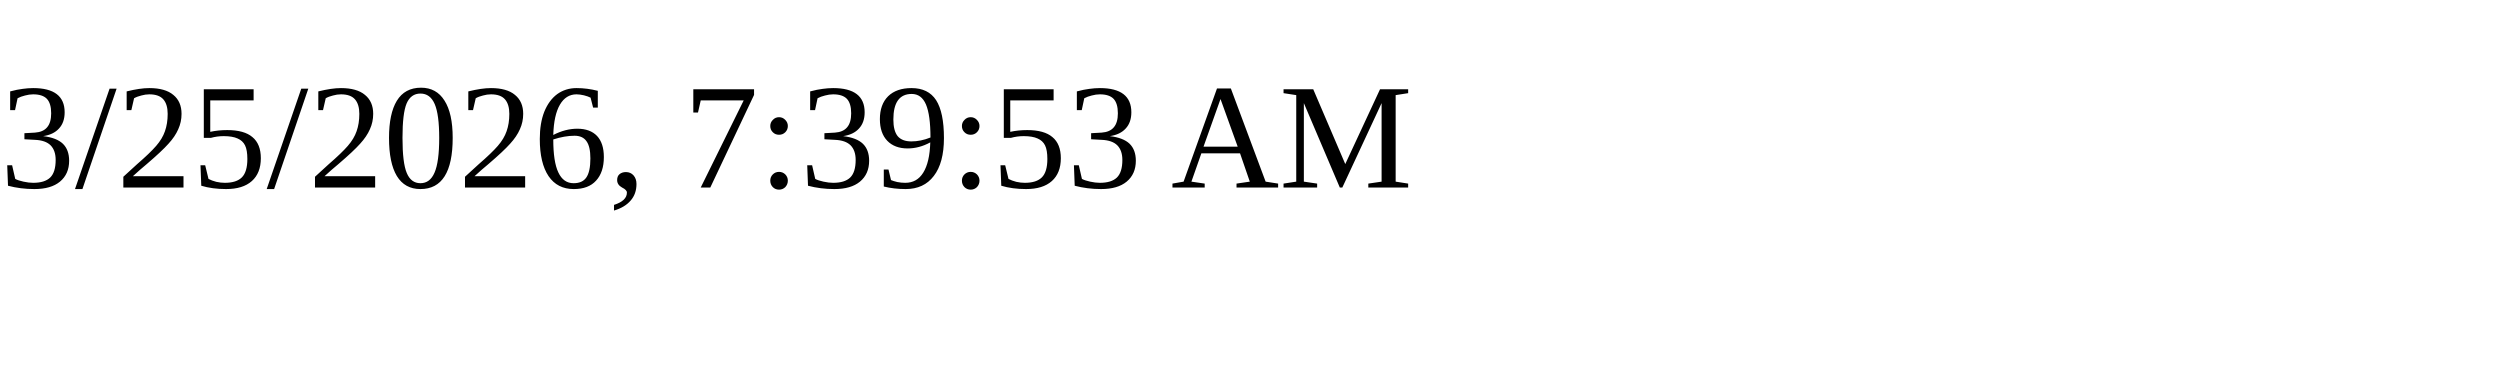
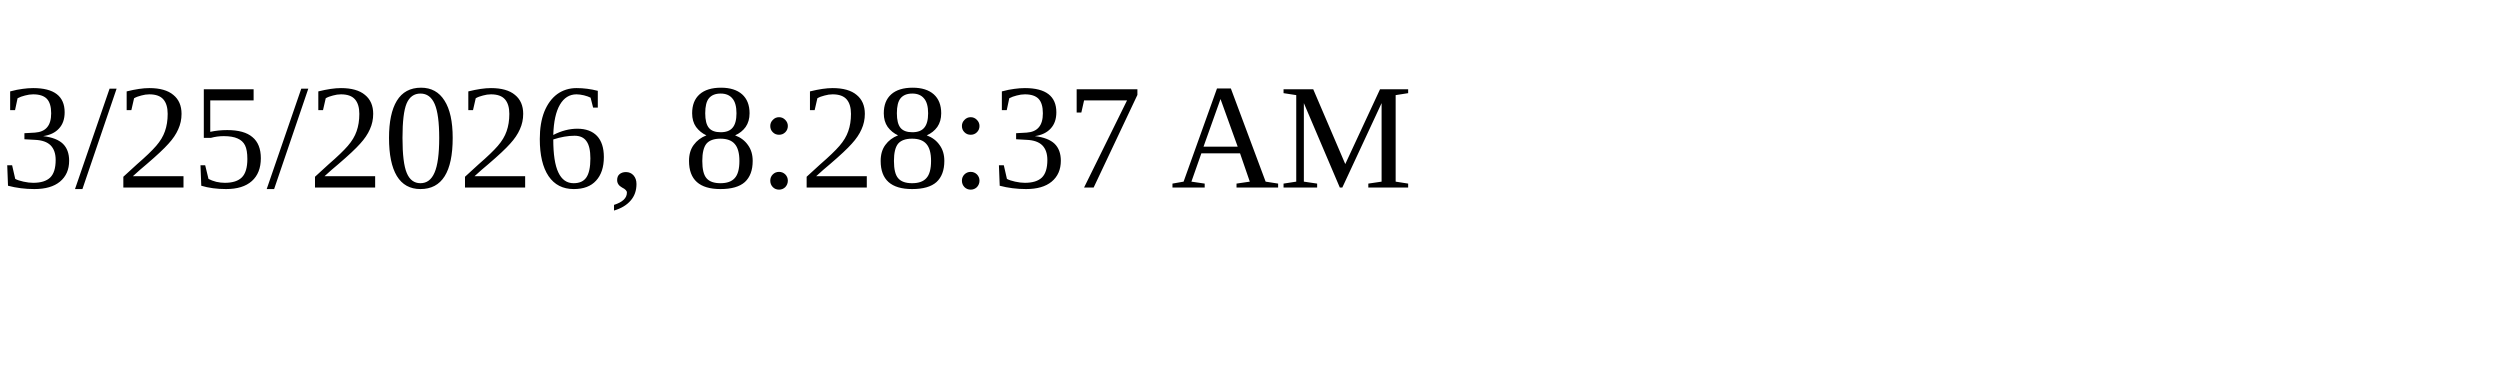
<svg xmlns="http://www.w3.org/2000/svg" height="30" width="200">
-   <text x="0" y="15">3/25/2026, 7:39:53 AM</text>
+   <text x="0" y="15">3/25/2026, 8:28:37 AM</text>
</svg>
